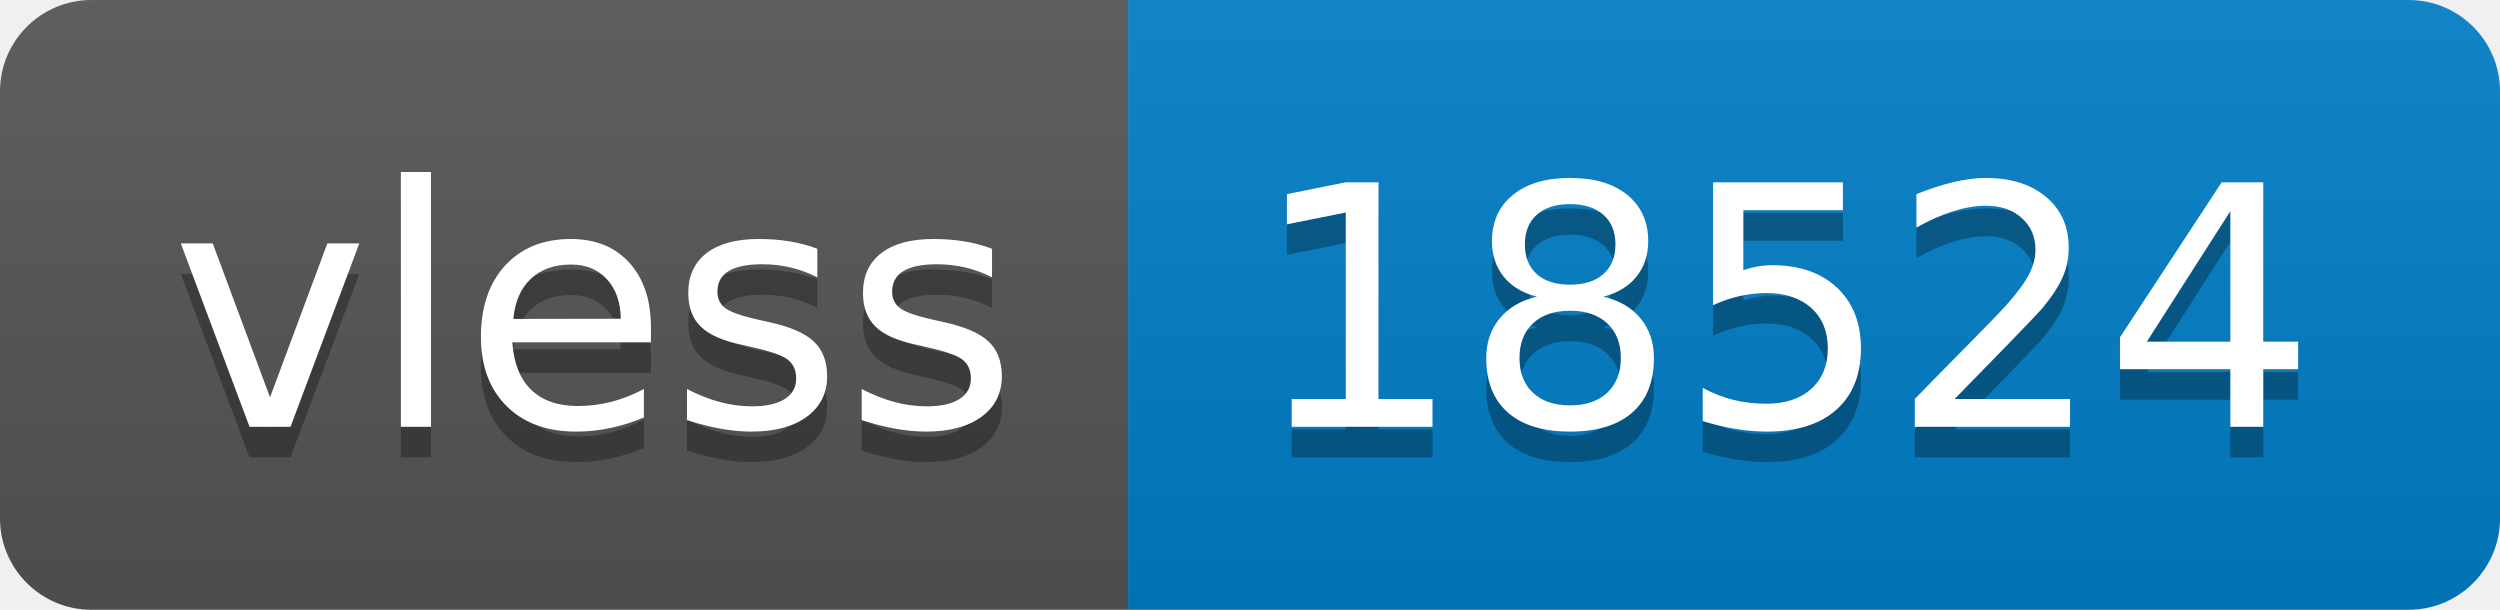
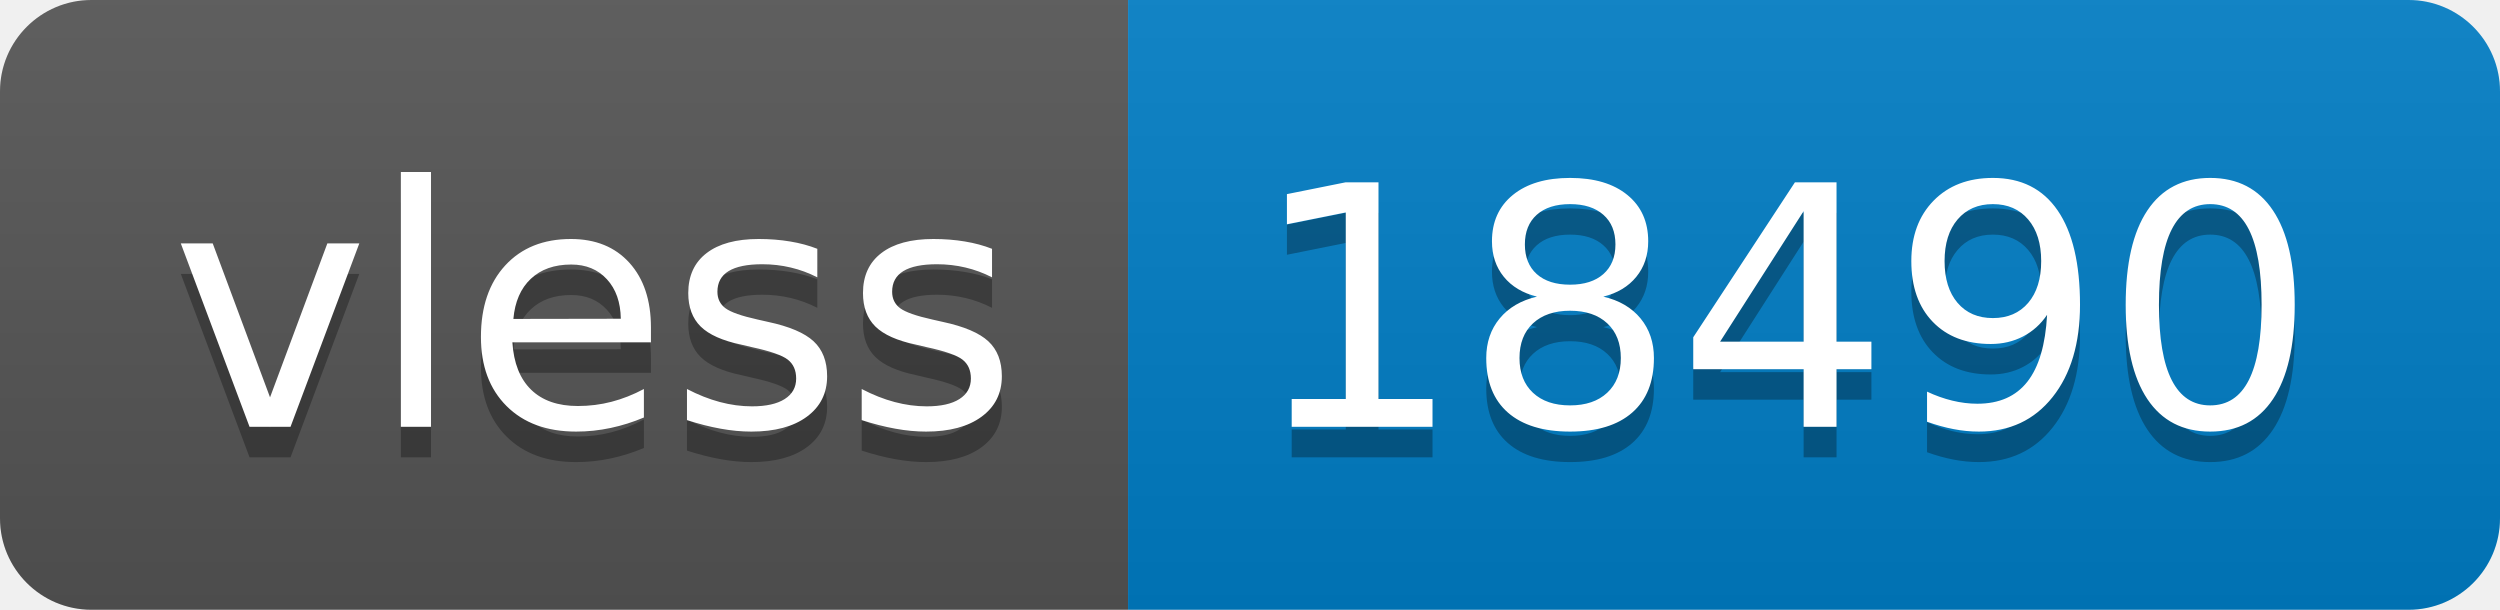
- <svg xmlns="http://www.w3.org/2000/svg" width="82" height="20" role="img" aria-label="vless: 18524">
+ <svg xmlns="http://www.w3.org/2000/svg" width="82" height="20" role="img" aria-label="vless: 18490">
  <linearGradient id="s" x2="0" y2="100%">
    <stop offset="0" stop-color="#bbb" stop-opacity=".1" />
    <stop offset="1" stop-opacity=".1" />
  </linearGradient>
  <clipPath id="r">
    <rect width="82" height="20" rx="3" fill="#fff" />
  </clipPath>
  <g clip-path="url(#r)">
    <rect width="37" height="20" fill="#555" />
    <rect x="37" width="45" height="20" fill="#007ec6" />
    <rect width="82" height="20" fill="url(#s)" />
  </g>
  <g fill="#fff" text-anchor="middle" font-family="Verdana,Geneva,DejaVu Sans,sans-serif" text-rendering="geometricPrecision" font-size="110">
    <text aria-hidden="true" x="195" y="150" fill="#010101" fill-opacity=".3" transform="scale(.1)" textLength="270">vless</text>
    <text x="195" y="140" transform="scale(.1)" fill="#fff" textLength="270">vless</text>
-     <text aria-hidden="true" x="585" y="150" fill="#010101" fill-opacity=".3" transform="scale(.1)" textLength="350">18524</text>
-     <text x="585" y="140" transform="scale(.1)" fill="#fff" textLength="350">18524</text>
+     <text aria-hidden="true" x="585" y="150" fill="#010101" fill-opacity=".3" transform="scale(.1)" textLength="350">18490</text>
+     <text x="585" y="140" transform="scale(.1)" fill="#fff" textLength="350">18490</text>
  </g>
</svg>
